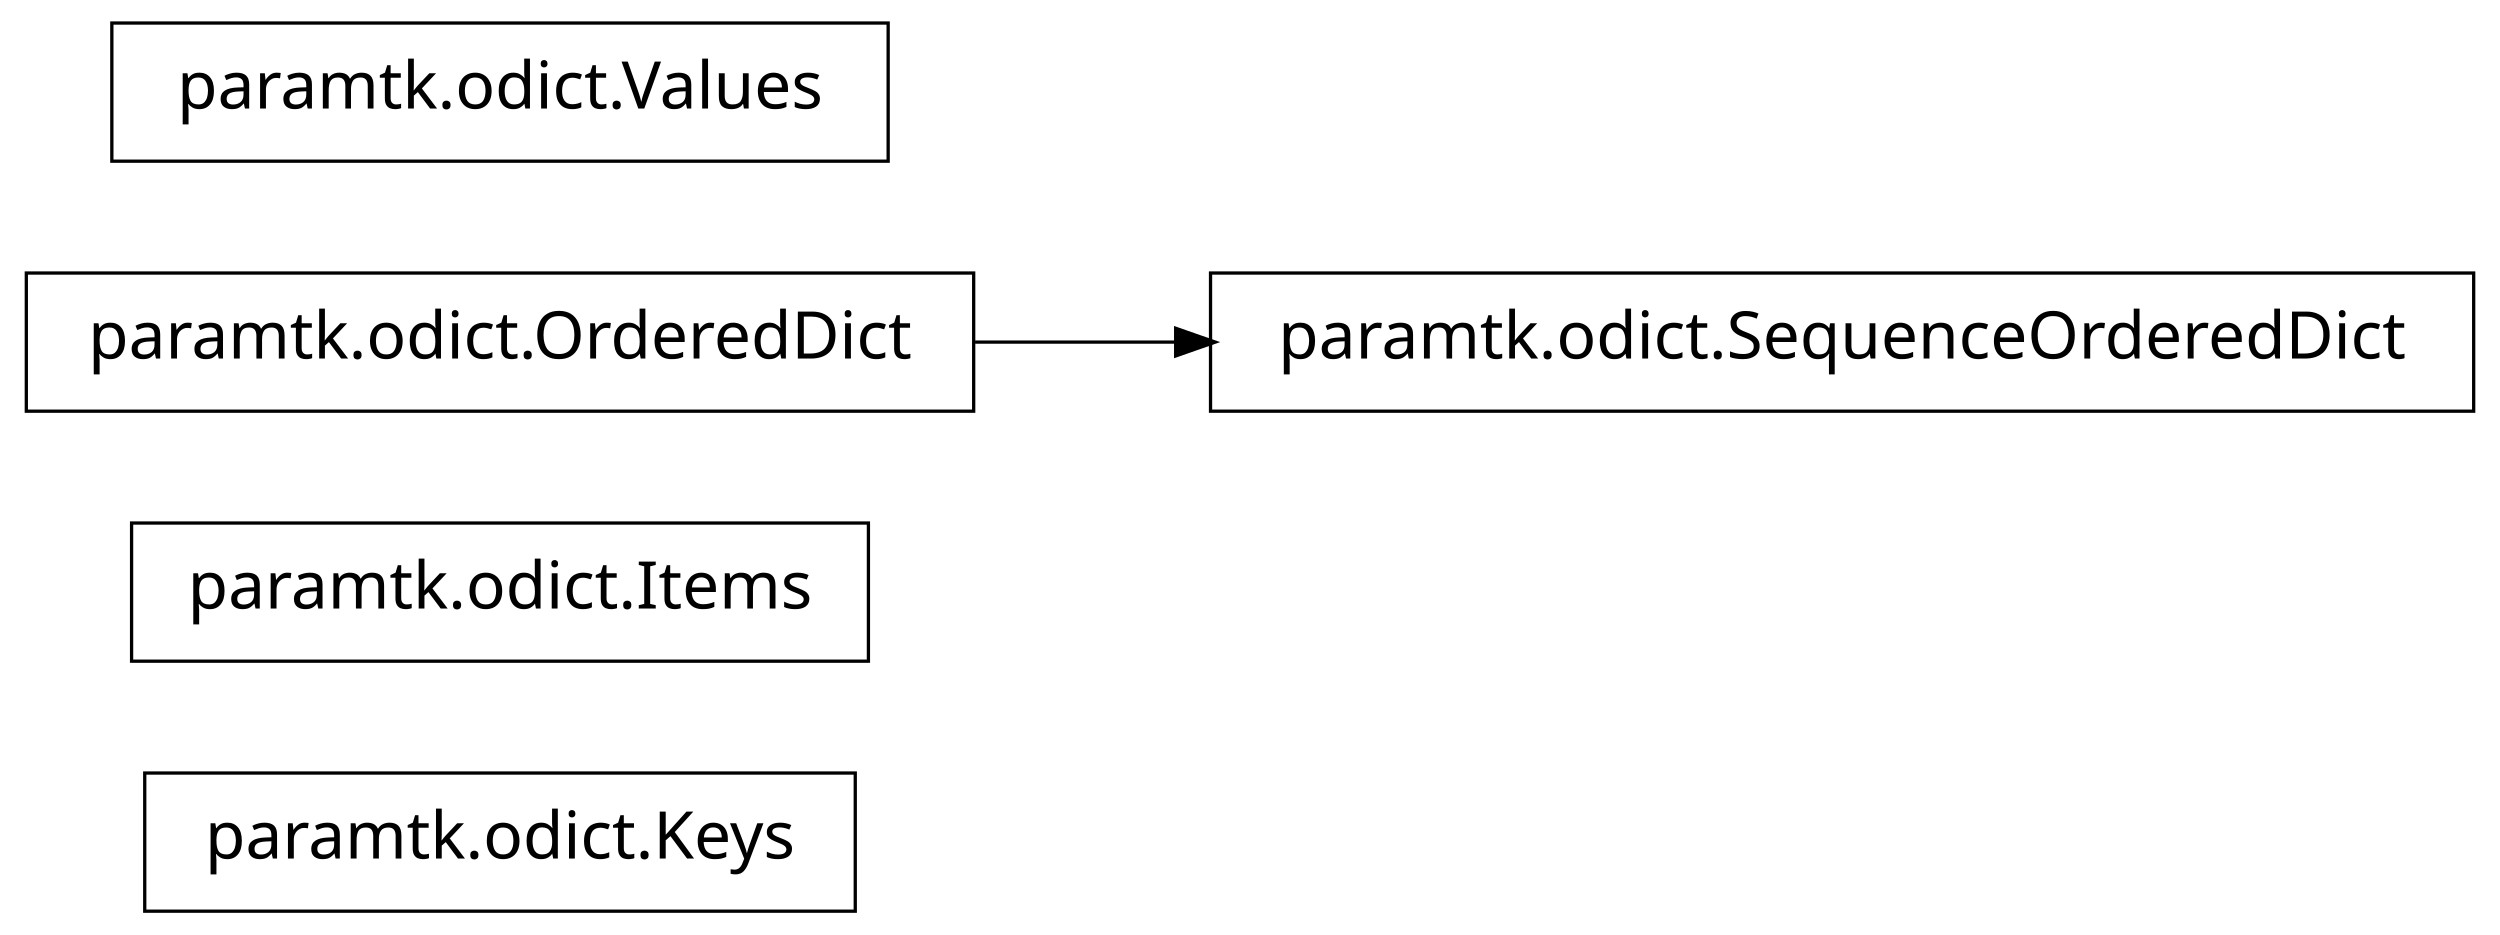
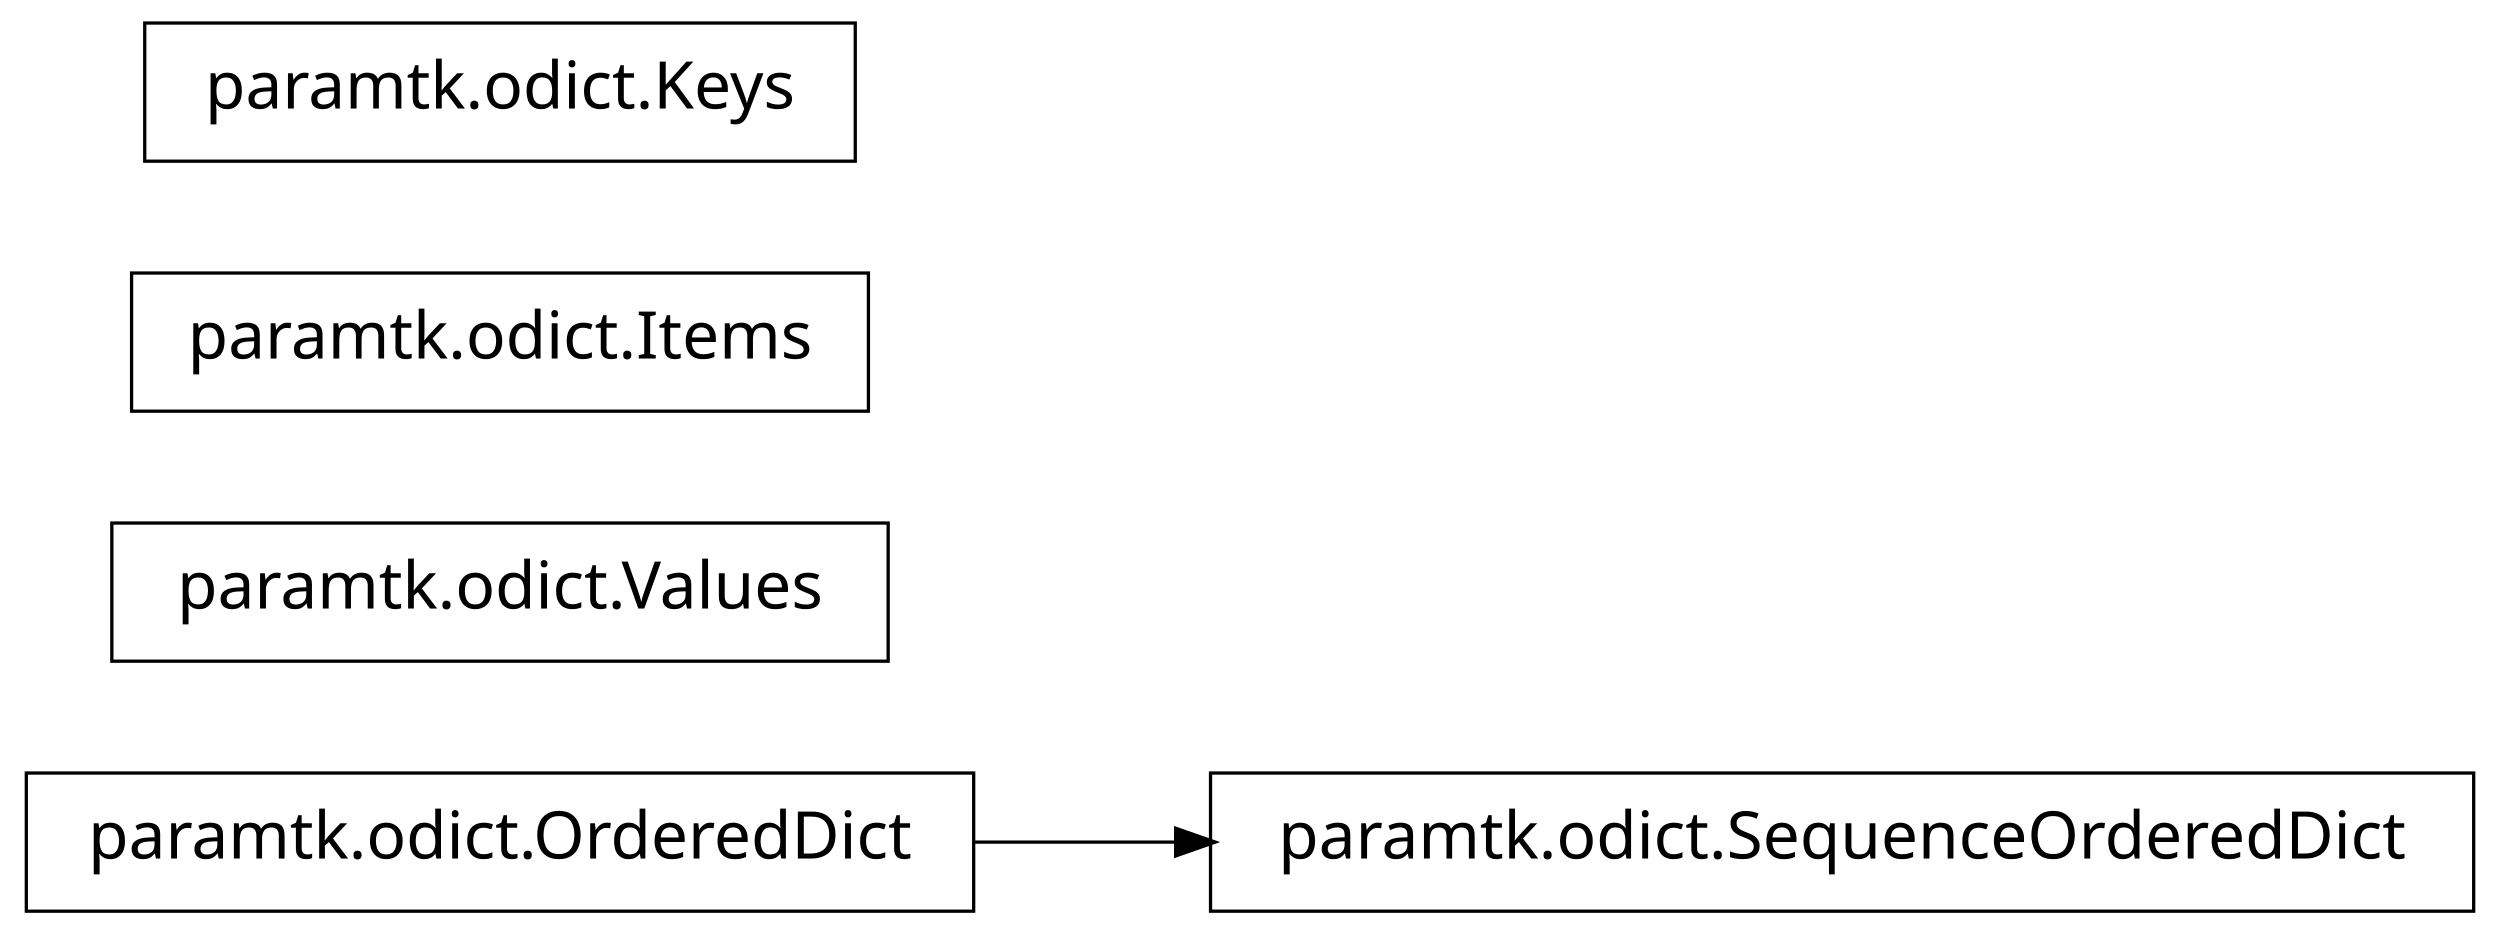
<svg xmlns="http://www.w3.org/2000/svg" width="380pt" height="142pt" viewBox="0.00 0.00 380.00 142.00">
  <g id="graph1" class="graph" transform="scale(1 1) rotate(0) translate(4 138)">
    <polygon fill="white" stroke="white" points="-4,5 -4,-138 377,-138 377,5 -4,5" />
    <g id="node1" class="node">
-       <polygon fill="none" stroke="black" stroke-width="0.5" points="126,-20.5 18,-20.5 18,0.5 126,0.5 126,-20.5" />
-       <text text-anchor="middle" x="72" y="-7.5" font-family="Vera" font-size="10.00">paramtk.odict.Keys</text>
+       <polygon fill="none" stroke="black" stroke-width="0.5" points="372,-20.5 180,-20.5 180,0.5 372,0.5 372,-20.5" />
+       <text text-anchor="middle" x="276" y="-7.5" font-family="Vera" font-size="10.00">paramtk.odict.SequenceOrderedDict</text>
    </g>
    <g id="node2" class="node">
-       <polygon fill="none" stroke="black" stroke-width="0.5" points="128,-58.5 16,-58.5 16,-37.5 128,-37.5 128,-58.5" />
-       <text text-anchor="middle" x="72" y="-45.5" font-family="Vera" font-size="10.00">paramtk.odict.Items</text>
+       <polygon fill="none" stroke="black" stroke-width="0.5" points="144,-20.5 5.68434e-14,-20.5 0,0.5 144,0.5 144,-20.5" />
+       <text text-anchor="middle" x="72" y="-7.5" font-family="Vera" font-size="10.00">paramtk.odict.OrderedDict</text>
    </g>
-     <g id="node3" class="node">
-       <polygon fill="none" stroke="black" stroke-width="0.5" points="144,-96.5 5.68434e-14,-96.5 0,-75.5 144,-75.5 144,-96.5" />
-       <text text-anchor="middle" x="72" y="-83.5" font-family="Vera" font-size="10.00">paramtk.odict.OrderedDict</text>
+     <g id="edge2" class="edge">
+       <path fill="none" stroke="black" stroke-width="0.5" d="M144.21,-10C154.158,-10 164.521,-10 174.872,-10" />
+       <polygon fill="black" stroke="black" points="174.951,-11.75 179.951,-10 174.951,-8.25 174.951,-11.75" />
+     </g>
+     <g id="node4" class="node">
+       <polygon fill="none" stroke="black" stroke-width="0.5" points="131,-58.5 13,-58.5 13,-37.5 131,-37.5 131,-58.5" />
+       <text text-anchor="middle" x="72" y="-45.5" font-family="Vera" font-size="10.00">paramtk.odict.Values</text>
    </g>
    <g id="node5" class="node">
-       <polygon fill="none" stroke="black" stroke-width="0.5" points="372,-96.5 180,-96.5 180,-75.5 372,-75.5 372,-96.5" />
-       <text text-anchor="middle" x="276" y="-83.5" font-family="Vera" font-size="10.00">paramtk.odict.SequenceOrderedDict</text>
+       <polygon fill="none" stroke="black" stroke-width="0.5" points="128,-96.5 16,-96.5 16,-75.5 128,-75.5 128,-96.5" />
+       <text text-anchor="middle" x="72" y="-83.5" font-family="Vera" font-size="10.00">paramtk.odict.Items</text>
    </g>
-     <g id="edge2" class="edge">
-       <path fill="none" stroke="black" stroke-width="0.5" d="M144.21,-86C154.158,-86 164.521,-86 174.872,-86" />
-       <polygon fill="black" stroke="black" points="174.951,-87.75 179.951,-86 174.951,-84.25 174.951,-87.75" />
-     </g>
-     <g id="node4" class="node">
-       <polygon fill="none" stroke="black" stroke-width="0.5" points="131,-134.5 13,-134.5 13,-113.5 131,-113.5 131,-134.5" />
-       <text text-anchor="middle" x="72" y="-121.5" font-family="Vera" font-size="10.00">paramtk.odict.Values</text>
+     <g id="node6" class="node">
+       <polygon fill="none" stroke="black" stroke-width="0.5" points="126,-134.5 18,-134.5 18,-113.5 126,-113.5 126,-134.5" />
+       <text text-anchor="middle" x="72" y="-121.5" font-family="Vera" font-size="10.00">paramtk.odict.Keys</text>
    </g>
  </g>
</svg>
